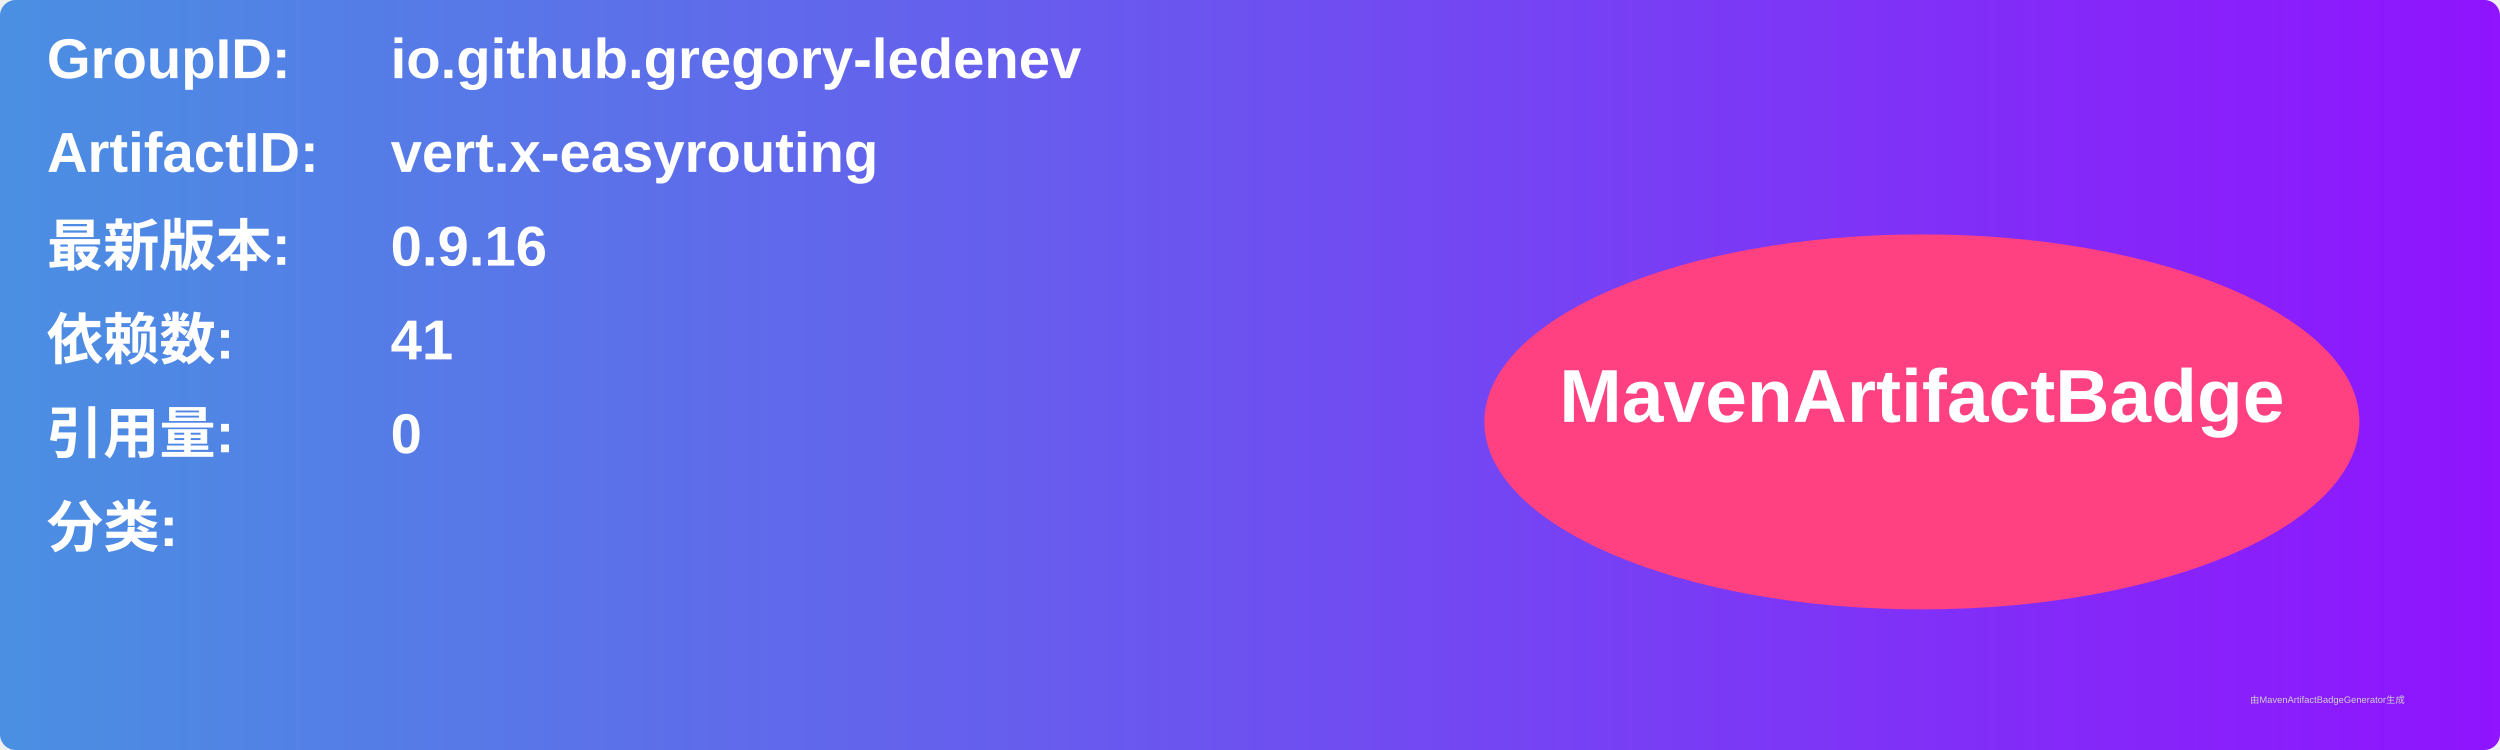
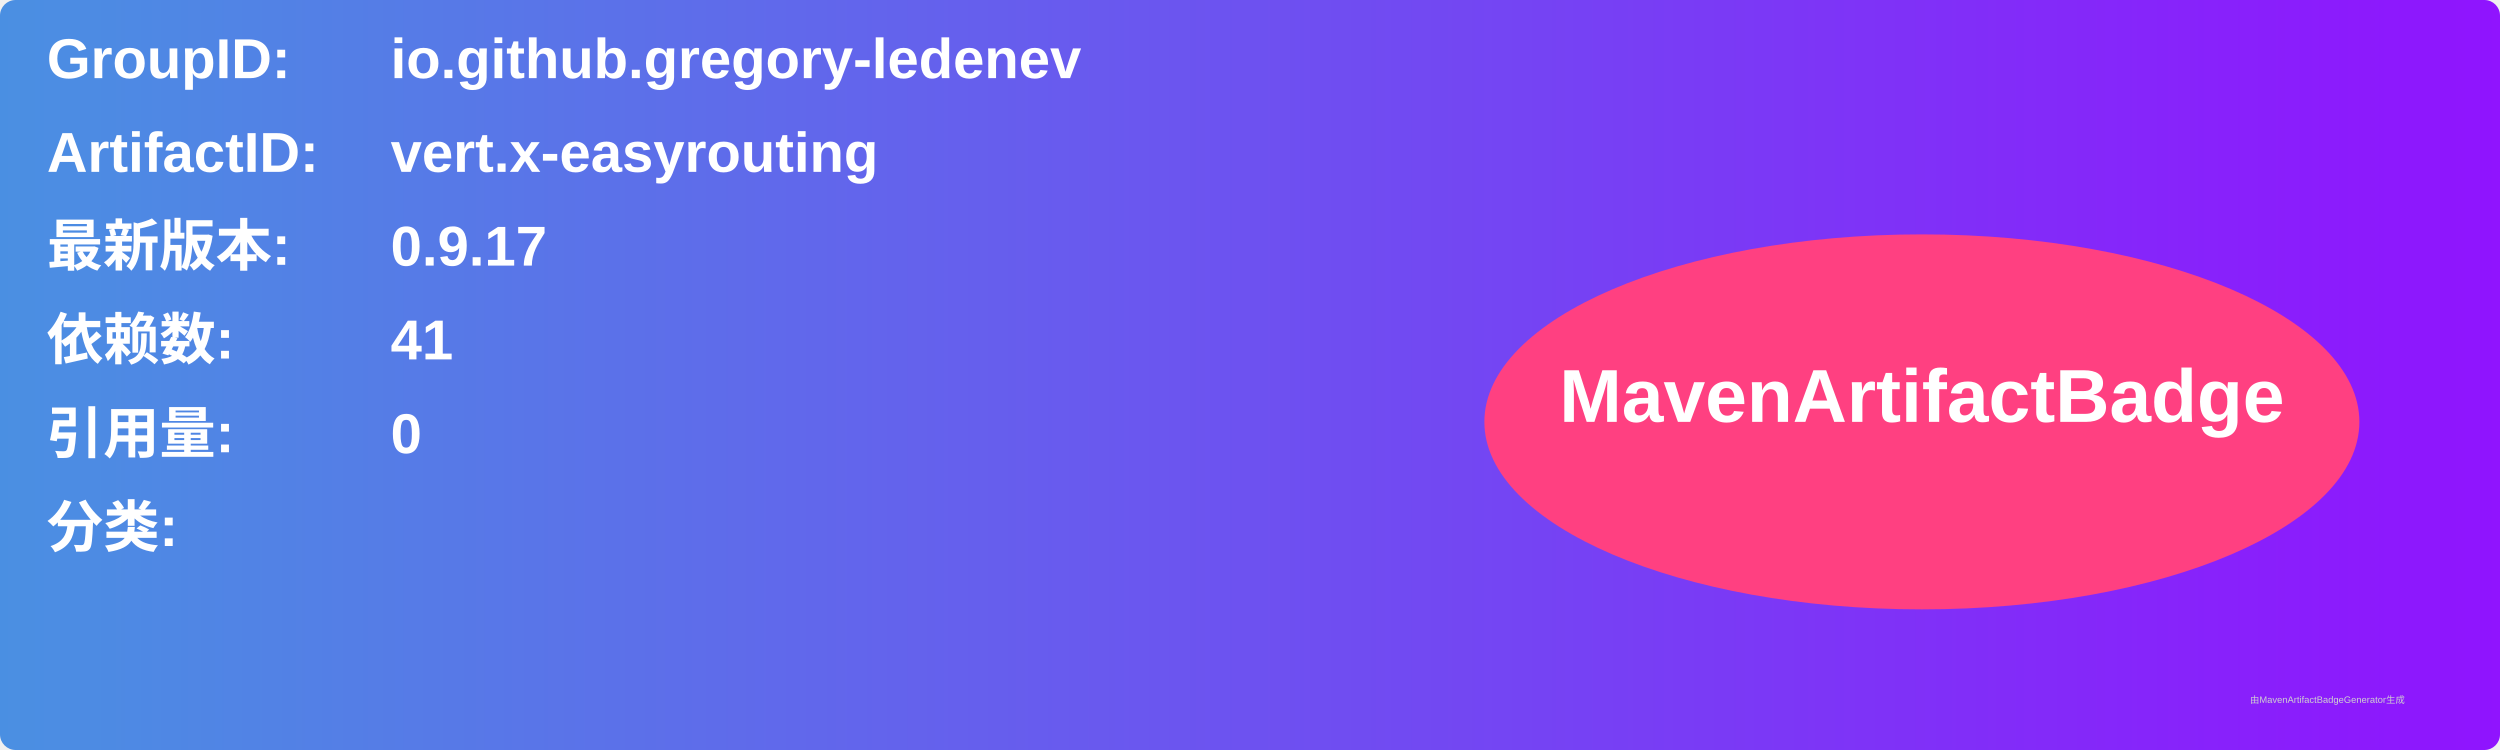
<svg xmlns="http://www.w3.org/2000/svg" width="800" height="240" viewBox="0 0 800 240">
  <linearGradient id="grad" x1="0%" y1="0%" x2="100%" y2="0%">
    <stop offset="0%" stop-color="#4a90e2" />
    <stop offset="100%" stop-color="#9013fe" />
  </linearGradient>
  <rect width="100%" height="100%" rx="5" ry="5" fill="url(#grad)" />
  <g transform="translate(15, 15)">
    <text x="0" y="10" font-family="Arial" font-size="18" fill="white" font-weight="bold" width="260">GroupID:</text>
    <text x="110" y="10" font-family="Arial" font-size="18" fill="white" font-weight="bold" width="460">io.github.gregory-ledenev</text>
    <text x="0" y="40" font-family="Arial" font-size="18" fill="white" font-weight="bold" width="260">ArtifactID:</text>
    <text x="110" y="40" font-family="Arial" font-size="18" fill="white" font-weight="bold" width="460">vert.x-easyrouting</text>
    <text x="0" y="70" font-family="Arial" font-size="18" fill="white" font-weight="bold">最新版本:</text>
    <text x="110" y="70" font-family="Arial" font-size="18" fill="white" font-weight="bold">
-       <tspan font-weight="bold">0.9.16</tspan>
+       <tspan font-weight="bold">0.9.17</tspan>
    </text>
    <text x="0" y="100" font-family="Arial" font-size="18" fill="white" font-weight="bold">依赖数: </text>
    <text x="110" y="100" font-family="Arial" font-size="18" fill="white">
      <tspan font-weight="bold">41</tspan>
    </text>
    <text x="0" y="130" font-family="Arial" font-size="18" fill="white" font-weight="bold">引用量: </text>
    <text x="110" y="130" font-family="Arial" font-size="18" fill="white">
      <tspan font-weight="bold">0</tspan>
    </text>
    <text x="0" y="160" font-family="Arial" font-size="18" fill="white" font-weight="bold">分类:</text>
    <text x="10" y="190" font-family="Arial" font-size="10" fill="white">
      <tspan font-weight="bold" />
    </text>
    <ellipse cx="600" cy="120" rx="140" ry="60" fill="#ff4081" />
    <text x="600" y="120" text-anchor="middle" font-family="Arial" font-size="24" fill="white" font-weight="bold">MavenArtifactBadge</text>
  </g>
  <text x="720" y="225" font-family="Arial" font-size="3" fill="#d0d0d0">由MavenArtifactBadgeGenerator生成</text>
</svg>
